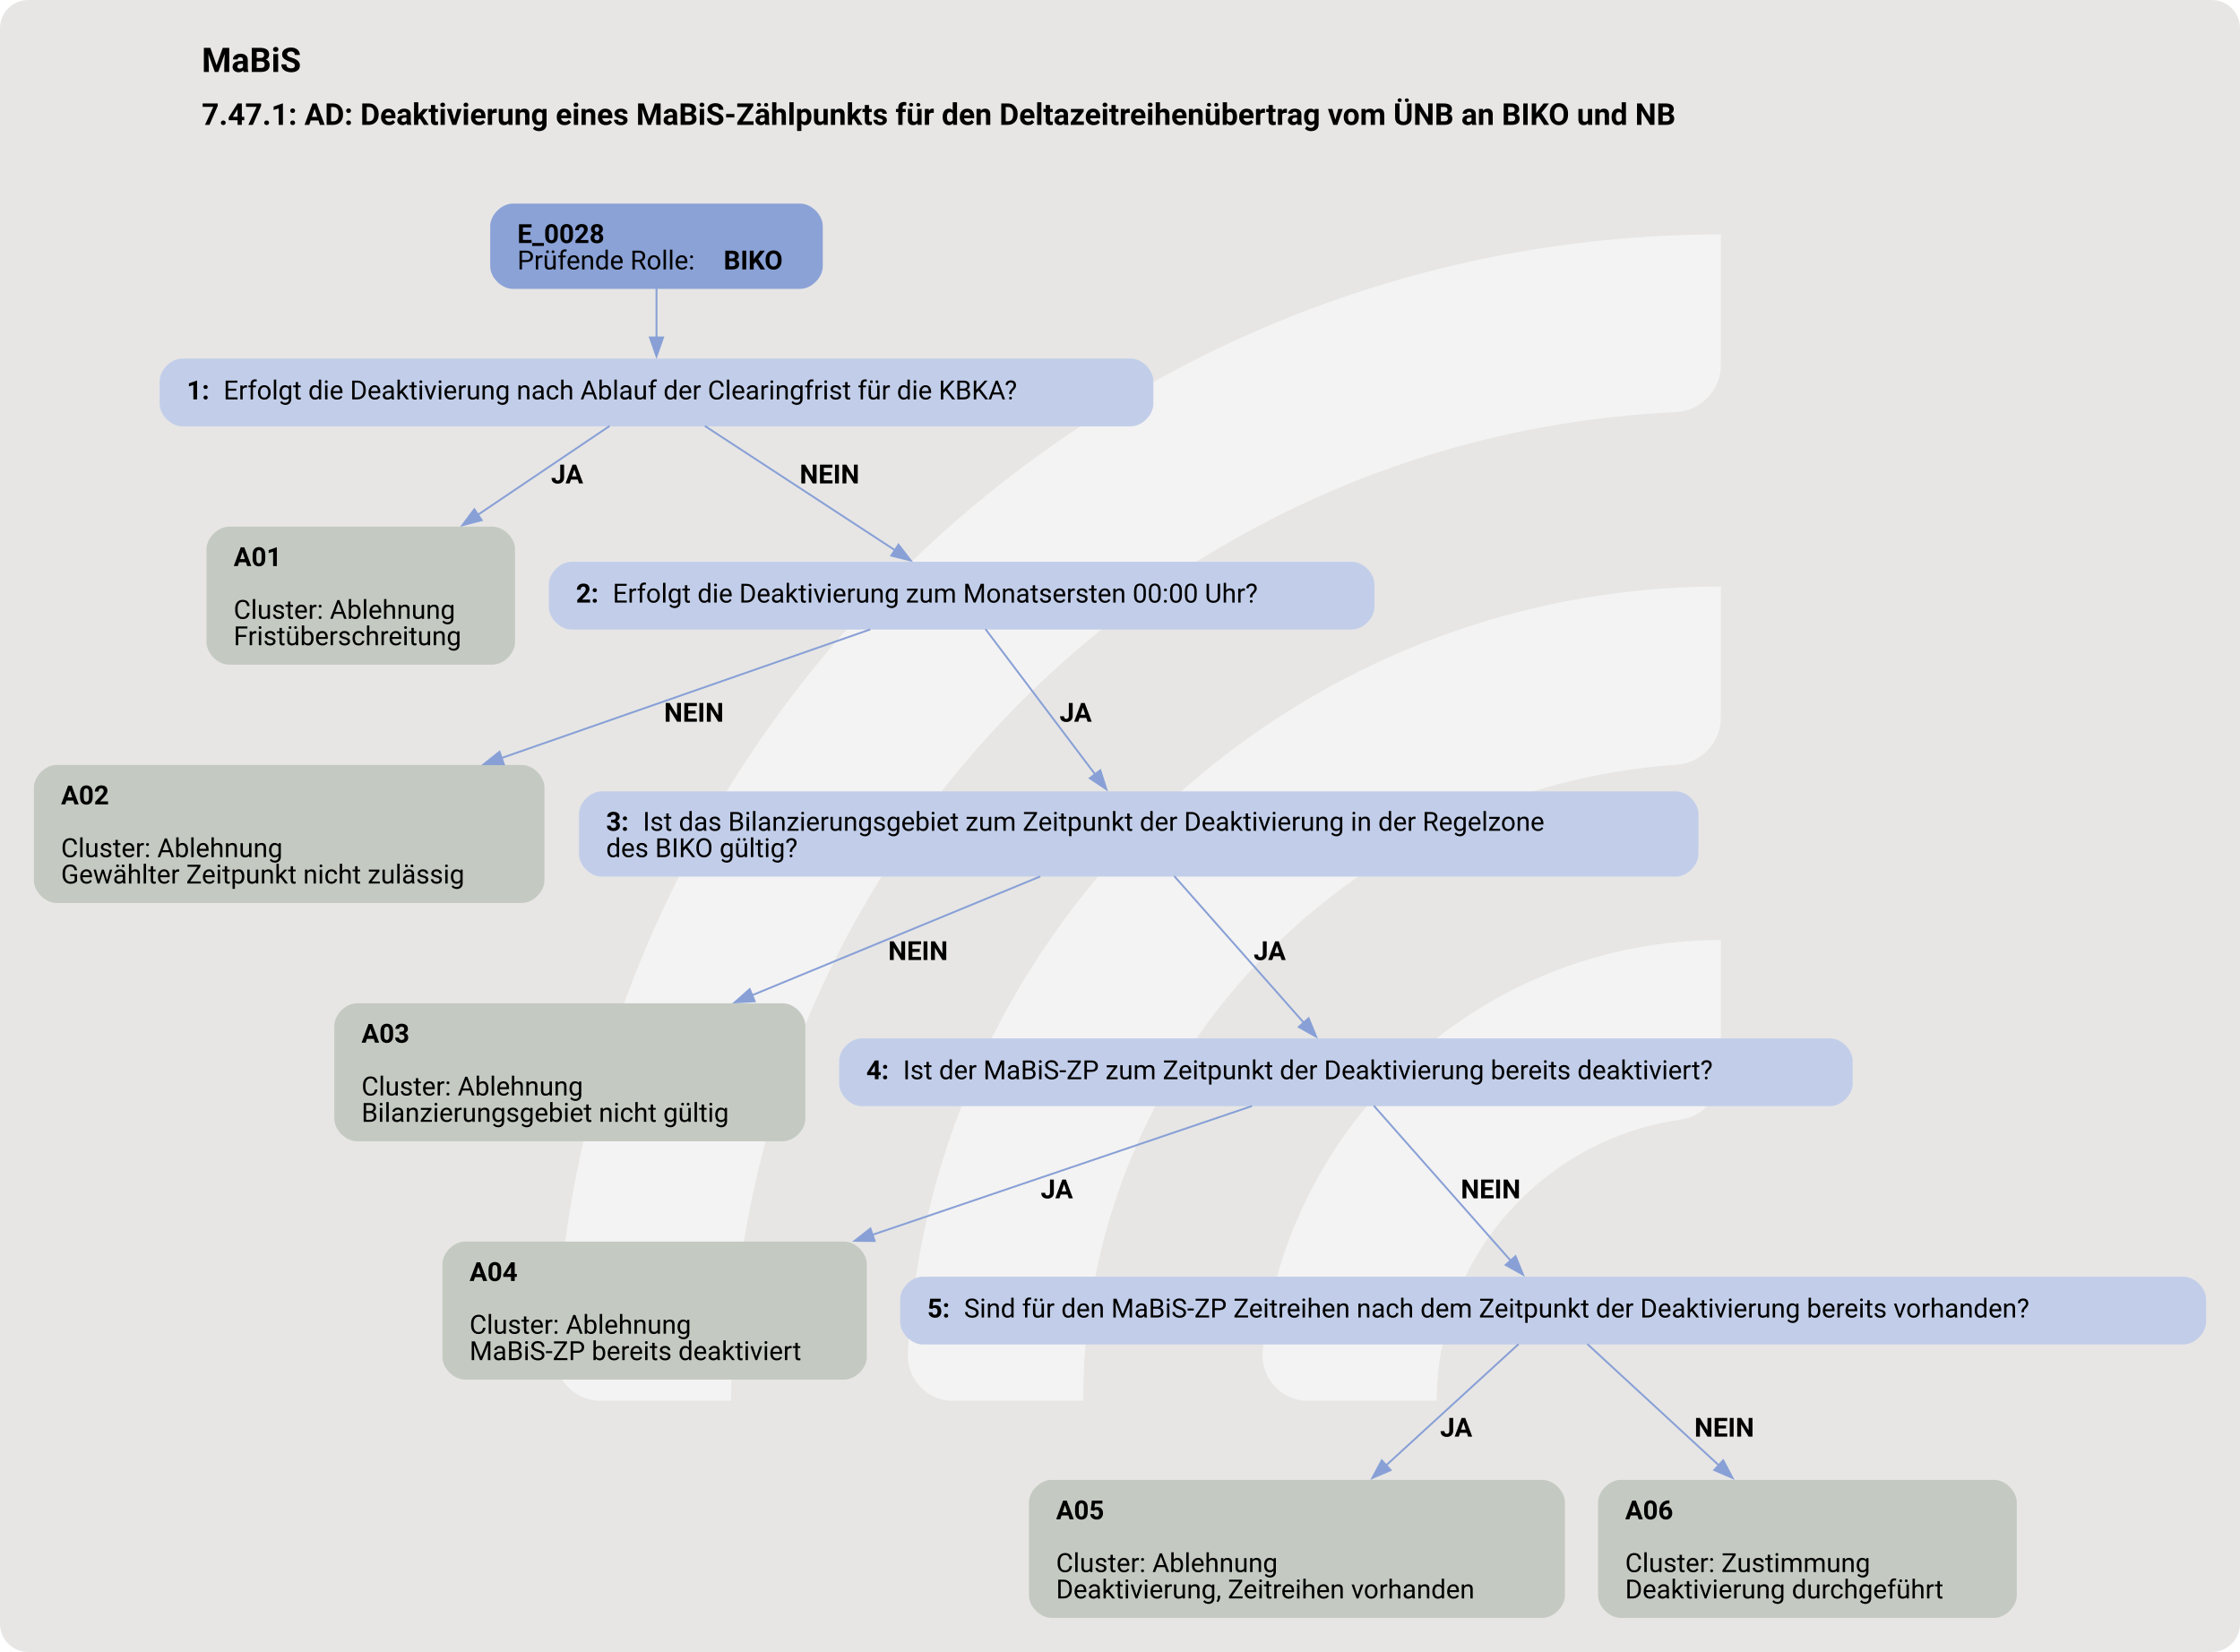
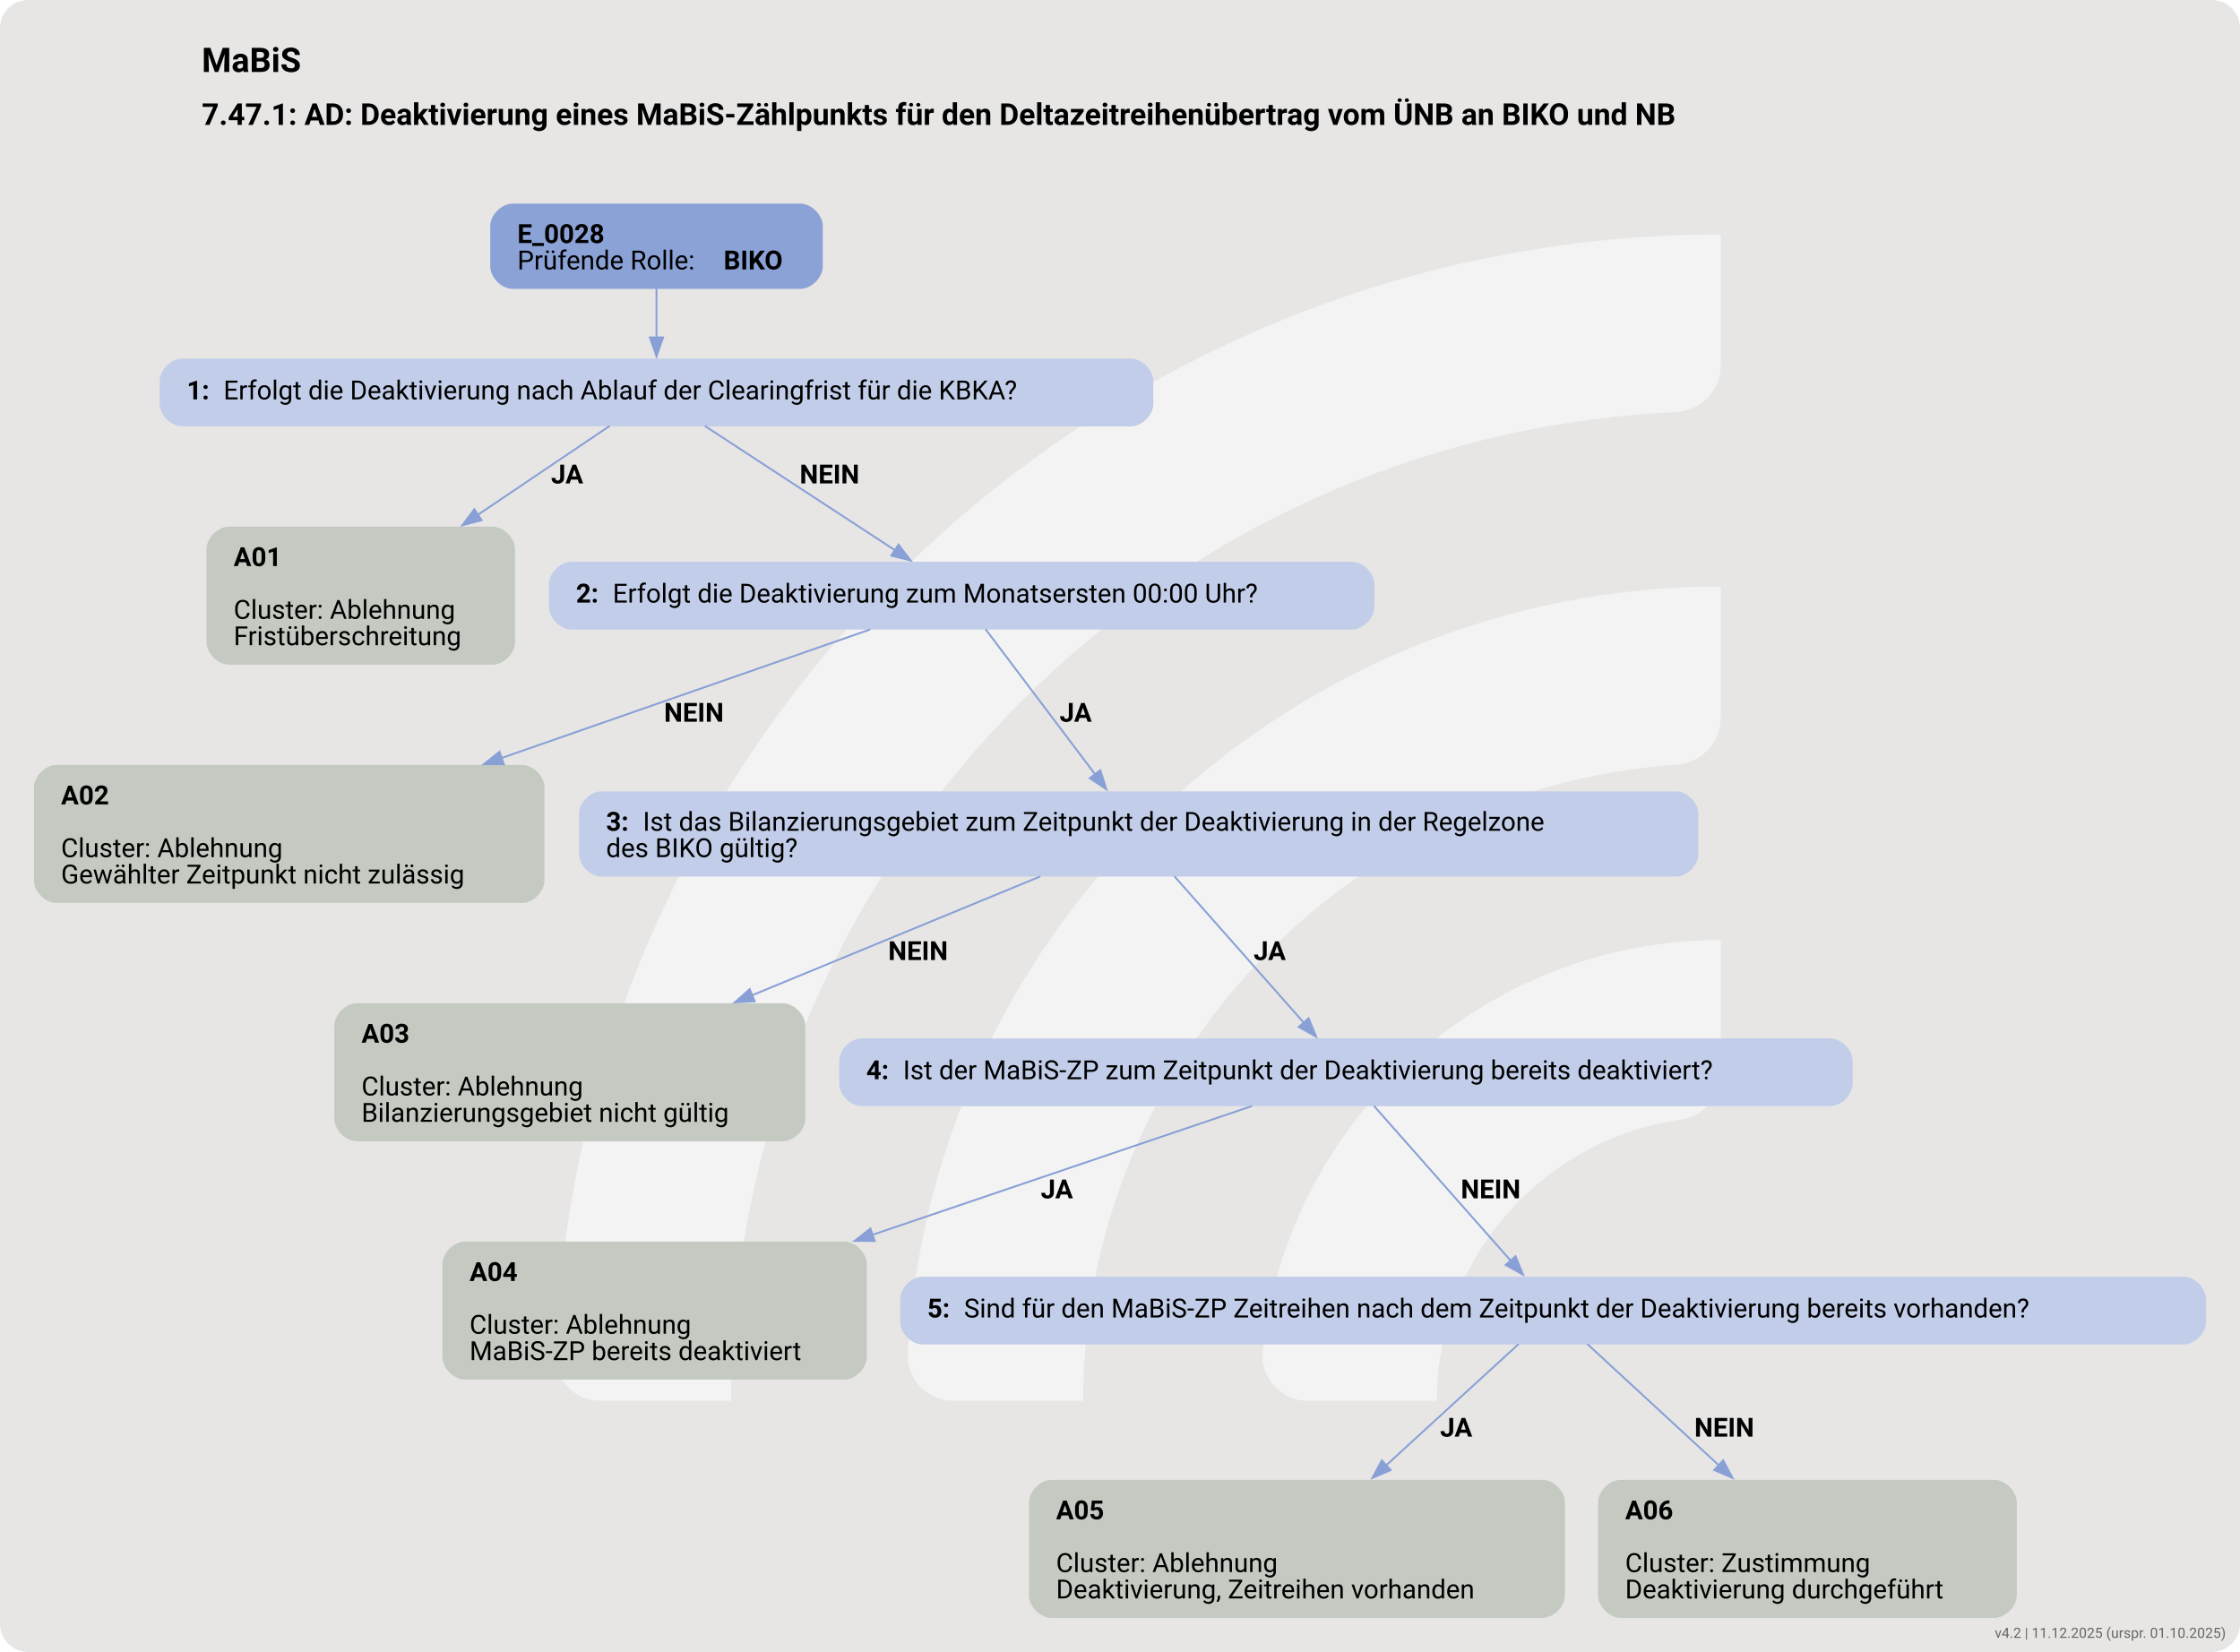
<svg xmlns="http://www.w3.org/2000/svg" version="1.1" width="1585.333px" viewBox="0 0 1585.333 1169.333" height="1169.333px">
  <g>
    <svg version="1.1" width="1585.333px" viewBox="0 0 1585.333 1169.333" height="1169.333px">
      <rect fill="#e7e6e5" x="0" y="0" width="1585.333" height="1169.333" rx="20" ry="20" />
      <g>
        <g transform="translate(315.8118, 116.9333) scale(1 1) translate(0, 0) scale(1.646485 1.646485) ">
          <defs>
            <style>.cls-1{fill:#ffffff88;}</style>
          </defs>
          <path class="cls-1" d="M122.44,531.2h-56.1c-11,0-19.9-9.12-19.46-20.11C57.47,243.89,278.15,29.78,547.91,29.78v56.02c0,10.98-8.69,19.89-19.66,20.39-225.51,10.31-405.8,197-405.8,425Z" />
          <path class="cls-1" d="M273.78,531.2h-55.93c-11.23,0-20.09-9.48-19.43-20.69,10.74-183.44,163.39-329.39,349.48-329.39v56.26c0,10.71-8.27,19.62-18.96,20.35-142.35,9.77-255.17,128.69-255.17,273.46Z" />
          <path class="cls-1" d="M425.77,531.2h-55.45c-11.65,0-20.6-10.17-19.33-21.75,10.87-99.03,95.03-176.34,196.92-176.34v57.01c0,10.05-7.28,18.75-17.23,20.16-59.22,8.4-104.91,59.42-104.91,120.92Z" />
        </g>
        <svg width="1189pt" height="877pt" viewBox="0.00 0.00 1189.18 876.93">
          <g id="graph0" class="graph" transform="scale(1 1) rotate(0) translate(18 858.93)">
            <text text-anchor="start" x="89.09" y="-820.83" font-family="Roboto, sans-serif" font-weight="bold" font-size="18.00">MaBiS</text>
            <text text-anchor="start" x="89.09" y="-792.73" font-family="Roboto, sans-serif" font-weight="bold" font-size="16.00">7.47.1: AD: Deaktivierung eines MaBiS-Zählpunkts für den Deltazeitreihenübertrag vom ÜNB an BIKO und NB</text>
            <g id="node1" class="node">
              <path fill="#8ba2d7" stroke="black" stroke-width="0" d="M406.8,-750.93C406.8,-750.93 254.25,-750.93 254.25,-750.93 248.25,-750.93 242.25,-744.93 242.25,-738.93 242.25,-738.93 242.25,-717.65 242.25,-717.65 242.25,-711.65 248.25,-705.65 254.25,-705.65 254.25,-705.65 406.8,-705.65 406.8,-705.65 412.8,-705.65 418.8,-711.65 418.8,-717.65 418.8,-717.65 418.8,-738.93 418.8,-738.93 418.8,-744.93 412.8,-750.93 406.8,-750.93" />
              <text text-anchor="start" x="256.65" y="-729.99" font-family="Roboto, sans-serif" font-weight="bold" font-size="14.00">E_0028</text>
              <text text-anchor="start" x="256.65" y="-715.99" font-family="Roboto, sans-serif" font-size="14.00">Prüfende Rolle: </text>
              <text text-anchor="start" x="366.15" y="-715.99" font-family="Roboto, sans-serif" font-weight="bold" font-size="14.00">BIKO</text>
            </g>
            <g id="node2" class="node">
              <path fill="#c2cee9" stroke="black" stroke-width="0" d="M582.3,-668.65C582.3,-668.65 78.75,-668.65 78.75,-668.65 72.75,-668.65 66.75,-662.65 66.75,-656.65 66.75,-656.65 66.75,-644.65 66.75,-644.65 66.75,-638.65 72.75,-632.65 78.75,-632.65 78.75,-632.65 582.3,-632.65 582.3,-632.65 588.3,-632.65 594.3,-638.65 594.3,-644.65 594.3,-644.65 594.3,-656.65 594.3,-656.65 594.3,-662.65 588.3,-668.65 582.3,-668.65" />
              <text text-anchor="start" x="81.15" y="-646.98" font-family="Roboto, sans-serif" font-weight="bold" font-size="14.00">1: </text>
              <text text-anchor="start" x="100.65" y="-646.98" font-family="Roboto, sans-serif" font-size="14.00">Erfolgt die Deaktivierung nach Ablauf der Clearingfrist für die KBKA?</text>
            </g>
            <g id="edge1" class="edge">
              <path fill="none" stroke="#88a0d6" d="M330.52,-705.82C330.52,-697.74 330.52,-688.44 330.52,-679.84" />
              <polygon fill="#88a0d6" stroke="#88a0d6" points="334.03,-679.88 330.53,-669.88 327.03,-679.88 334.03,-679.88" />
            </g>
            <g id="node3" class="node">
              <path fill="#c4cac1" stroke="black" stroke-width="0" d="M243.43,-579.4C243.43,-579.4 103.62,-579.4 103.62,-579.4 97.62,-579.4 91.62,-573.4 91.62,-567.4 91.62,-567.4 91.62,-518.12 91.62,-518.12 91.62,-512.12 97.62,-506.12 103.62,-506.12 103.62,-506.12 243.43,-506.12 243.43,-506.12 249.43,-506.12 255.43,-512.12 255.43,-518.12 255.43,-518.12 255.43,-567.4 255.43,-567.4 255.43,-573.4 249.43,-579.4 243.43,-579.4" />
              <text text-anchor="start" x="106.03" y="-558.46" font-family="Roboto, sans-serif" font-weight="bold" font-size="14.00">A01</text>
              <text text-anchor="start" x="106.03" y="-530.46" font-family="Roboto, sans-serif" font-size="14.00">Cluster: Ablehnung</text>
              <text text-anchor="start" x="106.03" y="-516.46" font-family="Roboto, sans-serif" font-size="14.00">Fristüberschreitung</text>
            </g>
            <g id="edge2" class="edge">
              <path fill="none" stroke="#88a0d6" d="M305.65,-632.87C286.79,-620.15 260.02,-602.09 235.5,-585.56" />
              <polygon fill="#88a0d6" stroke="#88a0d6" points="237.73,-582.84 227.49,-580.15 233.82,-588.65 237.73,-582.84" />
              <text text-anchor="start" x="274.52" y="-602.35" font-family="Roboto, sans-serif" font-weight="bold" font-size="14.00">JA</text>
            </g>
            <g id="node4" class="node">
              <path fill="#c2cee9" stroke="black" stroke-width="0" d="M699.67,-560.76C699.67,-560.76 285.38,-560.76 285.38,-560.76 279.38,-560.76 273.38,-554.76 273.38,-548.76 273.38,-548.76 273.38,-536.76 273.38,-536.76 273.38,-530.76 279.38,-524.76 285.38,-524.76 285.38,-524.76 699.67,-524.76 699.67,-524.76 705.67,-524.76 711.67,-530.76 711.67,-536.76 711.67,-536.76 711.67,-548.76 711.67,-548.76 711.67,-554.76 705.67,-560.76 699.67,-560.76" />
              <text text-anchor="start" x="287.77" y="-539.09" font-family="Roboto, sans-serif" font-weight="bold" font-size="14.00">2: </text>
              <text text-anchor="start" x="307.27" y="-539.09" font-family="Roboto, sans-serif" font-size="14.00">Erfolgt die Deaktivierung zum Monatsersten 00:00 Uhr?</text>
            </g>
            <g id="edge3" class="edge">
              <path fill="none" stroke="#88a0d6" d="M356.19,-632.87C383.49,-615.03 426.83,-586.7 457.3,-566.78" />
              <polygon fill="#88a0d6" stroke="#88a0d6" points="458.99,-569.86 465.44,-561.46 455.16,-564 458.99,-569.86" />
              <text text-anchor="start" x="406.52" y="-602.35" font-family="Roboto, sans-serif" font-weight="bold" font-size="14.00">NEIN</text>
            </g>
            <g id="node5" class="node">
              <path fill="#c4cac1" stroke="black" stroke-width="0" d="M259.05,-452.87C259.05,-452.87 12,-452.87 12,-452.87 6,-452.87 0,-446.87 0,-440.87 0,-440.87 0,-391.59 0,-391.59 0,-385.59 6,-379.59 12,-379.59 12,-379.59 259.05,-379.59 259.05,-379.59 265.05,-379.59 271.05,-385.59 271.05,-391.59 271.05,-391.59 271.05,-440.87 271.05,-440.87 271.05,-446.87 265.05,-452.87 259.05,-452.87" />
              <text text-anchor="start" x="14.4" y="-431.93" font-family="Roboto, sans-serif" font-weight="bold" font-size="14.00">A02</text>
              <text text-anchor="start" x="14.4" y="-403.93" font-family="Roboto, sans-serif" font-size="14.00">Cluster: Ablehnung</text>
              <text text-anchor="start" x="14.4" y="-389.93" font-family="Roboto, sans-serif" font-size="14.00">Gewählter Zeitpunkt nicht zulässig</text>
            </g>
            <g id="edge4" class="edge">
              <path fill="none" stroke="#88a0d6" d="M444.01,-524.84C393.98,-507.39 314.21,-479.56 248.32,-456.58" />
              <polygon fill="#88a0d6" stroke="#88a0d6" points="249.48,-453.27 238.88,-453.28 247.17,-459.88 249.48,-453.27" />
              <text text-anchor="start" x="334.52" y="-475.82" font-family="Roboto, sans-serif" font-weight="bold" font-size="14.00">NEIN</text>
            </g>
            <g id="node6" class="node">
              <path fill="#c2cee9" stroke="black" stroke-width="0" d="M871.67,-438.87C871.67,-438.87 301.38,-438.87 301.38,-438.87 295.38,-438.87 289.38,-432.87 289.38,-426.87 289.38,-426.87 289.38,-405.59 289.38,-405.59 289.38,-399.59 295.38,-393.59 301.38,-393.59 301.38,-393.59 871.67,-393.59 871.67,-393.59 877.67,-393.59 883.67,-399.59 883.67,-405.59 883.67,-405.59 883.67,-426.87 883.67,-426.87 883.67,-432.87 877.67,-438.87 871.67,-438.87" />
              <text text-anchor="start" x="303.77" y="-417.93" font-family="Roboto, sans-serif" font-weight="bold" font-size="14.00">3: </text>
              <text text-anchor="start" x="323.27" y="-417.93" font-family="Roboto, sans-serif" font-size="14.00">Ist das Bilanzierungsgebiet zum Zeitpunkt der Deaktivierung in der Regelzone</text>
              <text text-anchor="start" x="303.77" y="-403.93" font-family="Roboto, sans-serif" font-size="14.00">des BIKO gültig?</text>
            </g>
            <g id="edge5" class="edge">
              <path fill="none" stroke="#88a0d6" d="M505.2,-524.97C520.07,-505.27 545,-472.24 563.35,-447.93" />
              <polygon fill="#88a0d6" stroke="#88a0d6" points="566.13,-450.06 569.36,-439.97 560.54,-445.84 566.13,-450.06" />
              <text text-anchor="start" x="544.52" y="-475.82" font-family="Roboto, sans-serif" font-weight="bold" font-size="14.00">JA</text>
            </g>
            <g id="node7" class="node">
              <path fill="#c4cac1" stroke="black" stroke-width="0" d="M397.55,-326.34C397.55,-326.34 171.5,-326.34 171.5,-326.34 165.5,-326.34 159.5,-320.34 159.5,-314.34 159.5,-314.34 159.5,-265.06 159.5,-265.06 159.5,-259.06 165.5,-253.06 171.5,-253.06 171.5,-253.06 397.55,-253.06 397.55,-253.06 403.55,-253.06 409.55,-259.06 409.55,-265.06 409.55,-265.06 409.55,-314.34 409.55,-314.34 409.55,-320.34 403.55,-326.34 397.55,-326.34" />
              <text text-anchor="start" x="173.9" y="-305.4" font-family="Roboto, sans-serif" font-weight="bold" font-size="14.00">A03</text>
              <text text-anchor="start" x="173.9" y="-277.4" font-family="Roboto, sans-serif" font-size="14.00">Cluster: Ablehnung</text>
              <text text-anchor="start" x="173.9" y="-263.4" font-family="Roboto, sans-serif" font-size="14.00">Bilanzierungsgebiet nicht gültig</text>
            </g>
            <g id="edge6" class="edge">
              <path fill="none" stroke="#88a0d6" d="M534.27,-393.68C492.17,-376.32 431.86,-351.45 381.04,-330.5" />
              <polygon fill="#88a0d6" stroke="#88a0d6" points="382.66,-327.38 372.08,-326.81 380,-333.85 382.66,-327.38" />
              <text text-anchor="start" x="453.52" y="-349.29" font-family="Roboto, sans-serif" font-weight="bold" font-size="14.00">NEIN</text>
            </g>
            <g id="node8" class="node">
              <path fill="#c2cee9" stroke="black" stroke-width="0" d="M953.55,-307.7C953.55,-307.7 439.5,-307.7 439.5,-307.7 433.5,-307.7 427.5,-301.7 427.5,-295.7 427.5,-295.7 427.5,-283.7 427.5,-283.7 427.5,-277.7 433.5,-271.7 439.5,-271.7 439.5,-271.7 953.55,-271.7 953.55,-271.7 959.55,-271.7 965.55,-277.7 965.55,-283.7 965.55,-283.7 965.55,-295.7 965.55,-295.7 965.55,-301.7 959.55,-307.7 953.55,-307.7" />
              <text text-anchor="start" x="441.9" y="-286.02" font-family="Roboto, sans-serif" font-weight="bold" font-size="14.00">4: </text>
              <text text-anchor="start" x="461.4" y="-286.02" font-family="Roboto, sans-serif" font-size="14.00">Ist der MaBiS-ZP zum Zeitpunkt der Deaktivierung bereits deaktiviert?</text>
            </g>
            <g id="edge7" class="edge">
              <path fill="none" stroke="#88a0d6" d="M605.43,-393.82C624.52,-372.21 654,-338.85 674.22,-315.96" />
              <polygon fill="#88a0d6" stroke="#88a0d6" points="676.73,-318.39 680.73,-308.58 671.49,-313.76 676.73,-318.39" />
              <text text-anchor="start" x="647.52" y="-349.29" font-family="Roboto, sans-serif" font-weight="bold" font-size="14.00">JA</text>
            </g>
            <g id="node9" class="node">
              <path fill="#c4cac1" stroke="black" stroke-width="0" d="M430.17,-199.81C430.17,-199.81 228.87,-199.81 228.87,-199.81 222.87,-199.81 216.87,-193.81 216.87,-187.81 216.87,-187.81 216.87,-138.53 216.87,-138.53 216.87,-132.53 222.87,-126.53 228.87,-126.53 228.87,-126.53 430.17,-126.53 430.17,-126.53 436.17,-126.53 442.17,-132.53 442.17,-138.53 442.17,-138.53 442.17,-187.81 442.17,-187.81 442.17,-193.81 436.17,-199.81 430.17,-199.81" />
              <text text-anchor="start" x="231.27" y="-178.87" font-family="Roboto, sans-serif" font-weight="bold" font-size="14.00">A04</text>
              <text text-anchor="start" x="231.27" y="-150.87" font-family="Roboto, sans-serif" font-size="14.00">Cluster: Ablehnung</text>
              <text text-anchor="start" x="231.27" y="-136.87" font-family="Roboto, sans-serif" font-size="14.00">MaBiS-ZP bereits deaktiviert</text>
            </g>
            <g id="edge8" class="edge">
              <path fill="none" stroke="#88a0d6" d="M646.65,-271.78C595.12,-254.29 512.88,-226.39 445.06,-203.37" />
              <polygon fill="#88a0d6" stroke="#88a0d6" points="446.34,-200.11 435.74,-200.21 444.09,-206.74 446.34,-200.11" />
              <text text-anchor="start" x="534.52" y="-222.76" font-family="Roboto, sans-serif" font-weight="bold" font-size="14.00">JA</text>
            </g>
            <g id="node10" class="node">
              <path fill="#c2cee9" stroke="black" stroke-width="0" d="M1141.17,-181.17C1141.17,-181.17 471.88,-181.17 471.88,-181.17 465.88,-181.17 459.88,-175.17 459.88,-169.17 459.88,-169.17 459.88,-157.17 459.88,-157.17 459.88,-151.17 465.88,-145.17 471.88,-145.17 471.88,-145.17 1141.17,-145.17 1141.17,-145.17 1147.17,-145.17 1153.17,-151.17 1153.17,-157.17 1153.17,-157.17 1153.17,-169.17 1153.17,-169.17 1153.17,-175.17 1147.17,-181.17 1141.17,-181.17" />
              <text text-anchor="start" x="474.27" y="-159.5" font-family="Roboto, sans-serif" font-weight="bold" font-size="14.00">5: </text>
              <text text-anchor="start" x="493.77" y="-159.5" font-family="Roboto, sans-serif" font-size="14.00">Sind für den MaBiS-ZP Zeitreihen nach dem Zeitpunkt der Deaktivierung bereits vorhanden?</text>
            </g>
            <g id="edge9" class="edge">
              <path fill="none" stroke="#88a0d6" d="M711.36,-271.91C730.06,-250.74 762.37,-214.15 784.1,-189.56" />
              <polygon fill="#88a0d6" stroke="#88a0d6" points="786.57,-192.04 790.57,-182.23 781.33,-187.41 786.57,-192.04" />
              <text text-anchor="start" x="757.52" y="-222.76" font-family="Roboto, sans-serif" font-weight="bold" font-size="14.00">NEIN</text>
            </g>
            <g id="node11" class="node">
              <path fill="#c4cac1" stroke="black" stroke-width="0" d="M800.8,-73.28C800.8,-73.28 540.25,-73.28 540.25,-73.28 534.25,-73.28 528.25,-67.28 528.25,-61.28 528.25,-61.28 528.25,-12 528.25,-12 528.25,-6 534.25,0 540.25,0 540.25,0 800.8,0 800.8,0 806.8,0 812.8,-6 812.8,-12 812.8,-12 812.8,-61.28 812.8,-61.28 812.8,-67.28 806.8,-73.28 800.8,-73.28" />
              <text text-anchor="start" x="542.65" y="-52.34" font-family="Roboto, sans-serif" font-weight="bold" font-size="14.00">A05</text>
              <text text-anchor="start" x="542.65" y="-24.34" font-family="Roboto, sans-serif" font-size="14.00">Cluster: Ablehnung</text>
              <text text-anchor="start" x="542.65" y="-10.34" font-family="Roboto, sans-serif" font-size="14.00">Deaktivierung, Zeitreihen vorhanden</text>
            </g>
            <g id="edge10" class="edge">
              <path fill="none" stroke="#88a0d6" d="M788.18,-145.38C770.22,-128.93 742.08,-103.16 717.83,-80.96" />
              <polygon fill="#88a0d6" stroke="#88a0d6" points="720.29,-78.47 710.56,-74.29 715.57,-83.63 720.29,-78.47" />
              <text text-anchor="start" x="746.52" y="-96.23" font-family="Roboto, sans-serif" font-weight="bold" font-size="14.00">JA</text>
            </g>
            <g id="node12" class="node">
              <path fill="#c4cac1" stroke="black" stroke-width="0" d="M1040.67,-73.28C1040.67,-73.28 842.38,-73.28 842.38,-73.28 836.38,-73.28 830.38,-67.28 830.38,-61.28 830.38,-61.28 830.38,-12 830.38,-12 830.38,-6 836.38,0 842.38,0 842.38,0 1040.67,0 1040.67,0 1046.67,0 1052.67,-6 1052.67,-12 1052.67,-12 1052.67,-61.28 1052.67,-61.28 1052.67,-67.28 1046.67,-73.28 1040.67,-73.28" />
              <text text-anchor="start" x="844.77" y="-52.34" font-family="Roboto, sans-serif" font-weight="bold" font-size="14.00">A06</text>
              <text text-anchor="start" x="844.77" y="-24.34" font-family="Roboto, sans-serif" font-size="14.00">Cluster: Zustimmung </text>
              <text text-anchor="start" x="844.77" y="-10.34" font-family="Roboto, sans-serif" font-size="14.00">Deaktivierung durchgeführt</text>
            </g>
            <g id="edge11" class="edge">
              <path fill="none" stroke="#88a0d6" d="M824.73,-145.38C842.57,-128.93 870.49,-103.16 894.57,-80.96" />
              <polygon fill="#88a0d6" stroke="#88a0d6" points="896.81,-83.65 901.78,-74.3 892.06,-78.51 896.81,-83.65" />
              <text text-anchor="start" x="881.52" y="-96.23" font-family="Roboto, sans-serif" font-weight="bold" font-size="14.00">NEIN</text>
            </g>
          </g>
        </svg>
      </g>
    </svg>
  </g>
+   <text x="1575.333" y="1159.333" text-anchor="end" font-family="Roboto, sans-serif" font-size="10" fill="#666666">v4.2 | 11.12.2025 (urspr. 01.10.2025)</text>
</svg>
